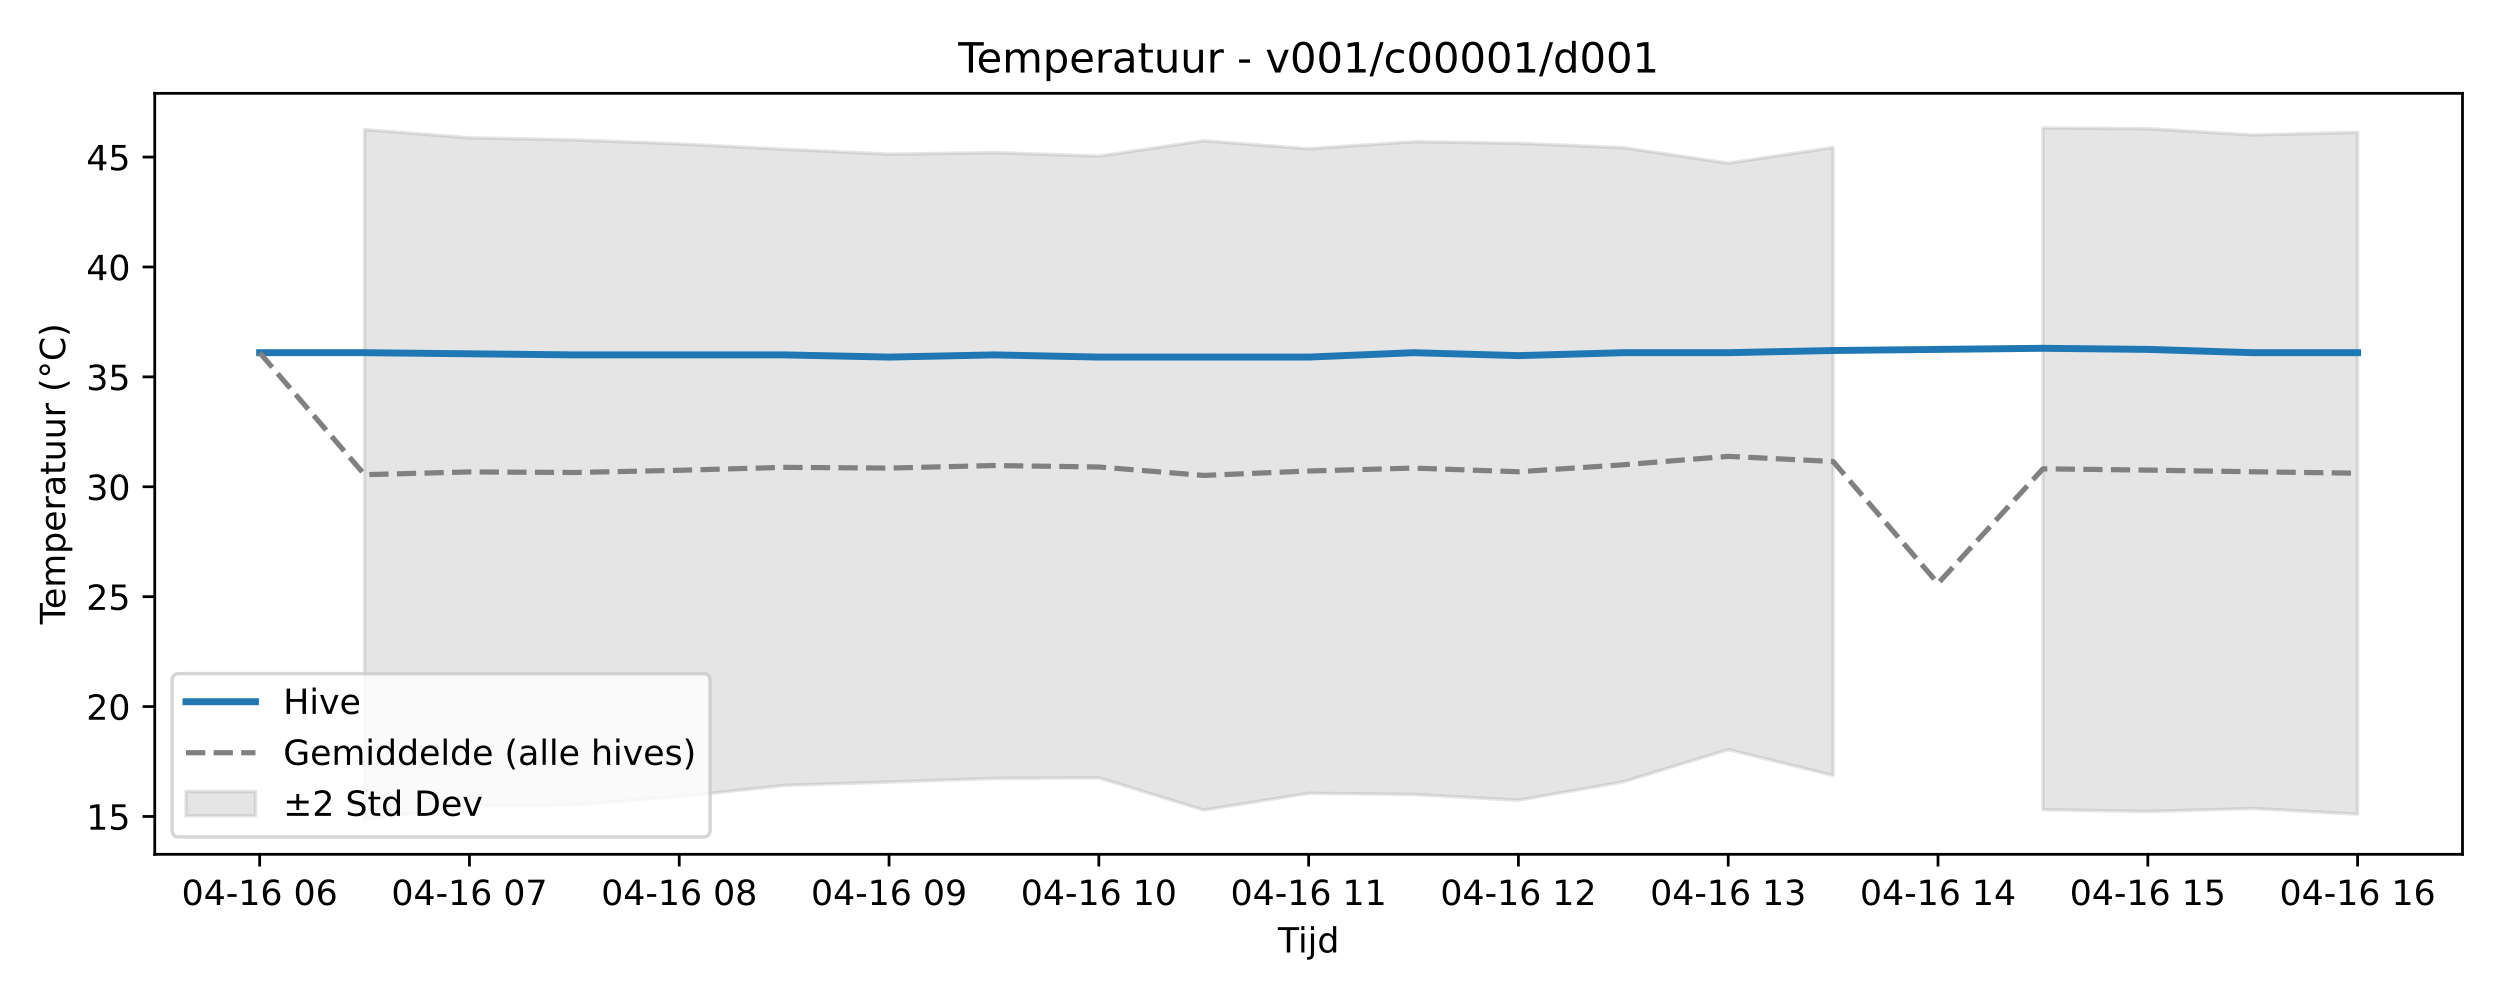
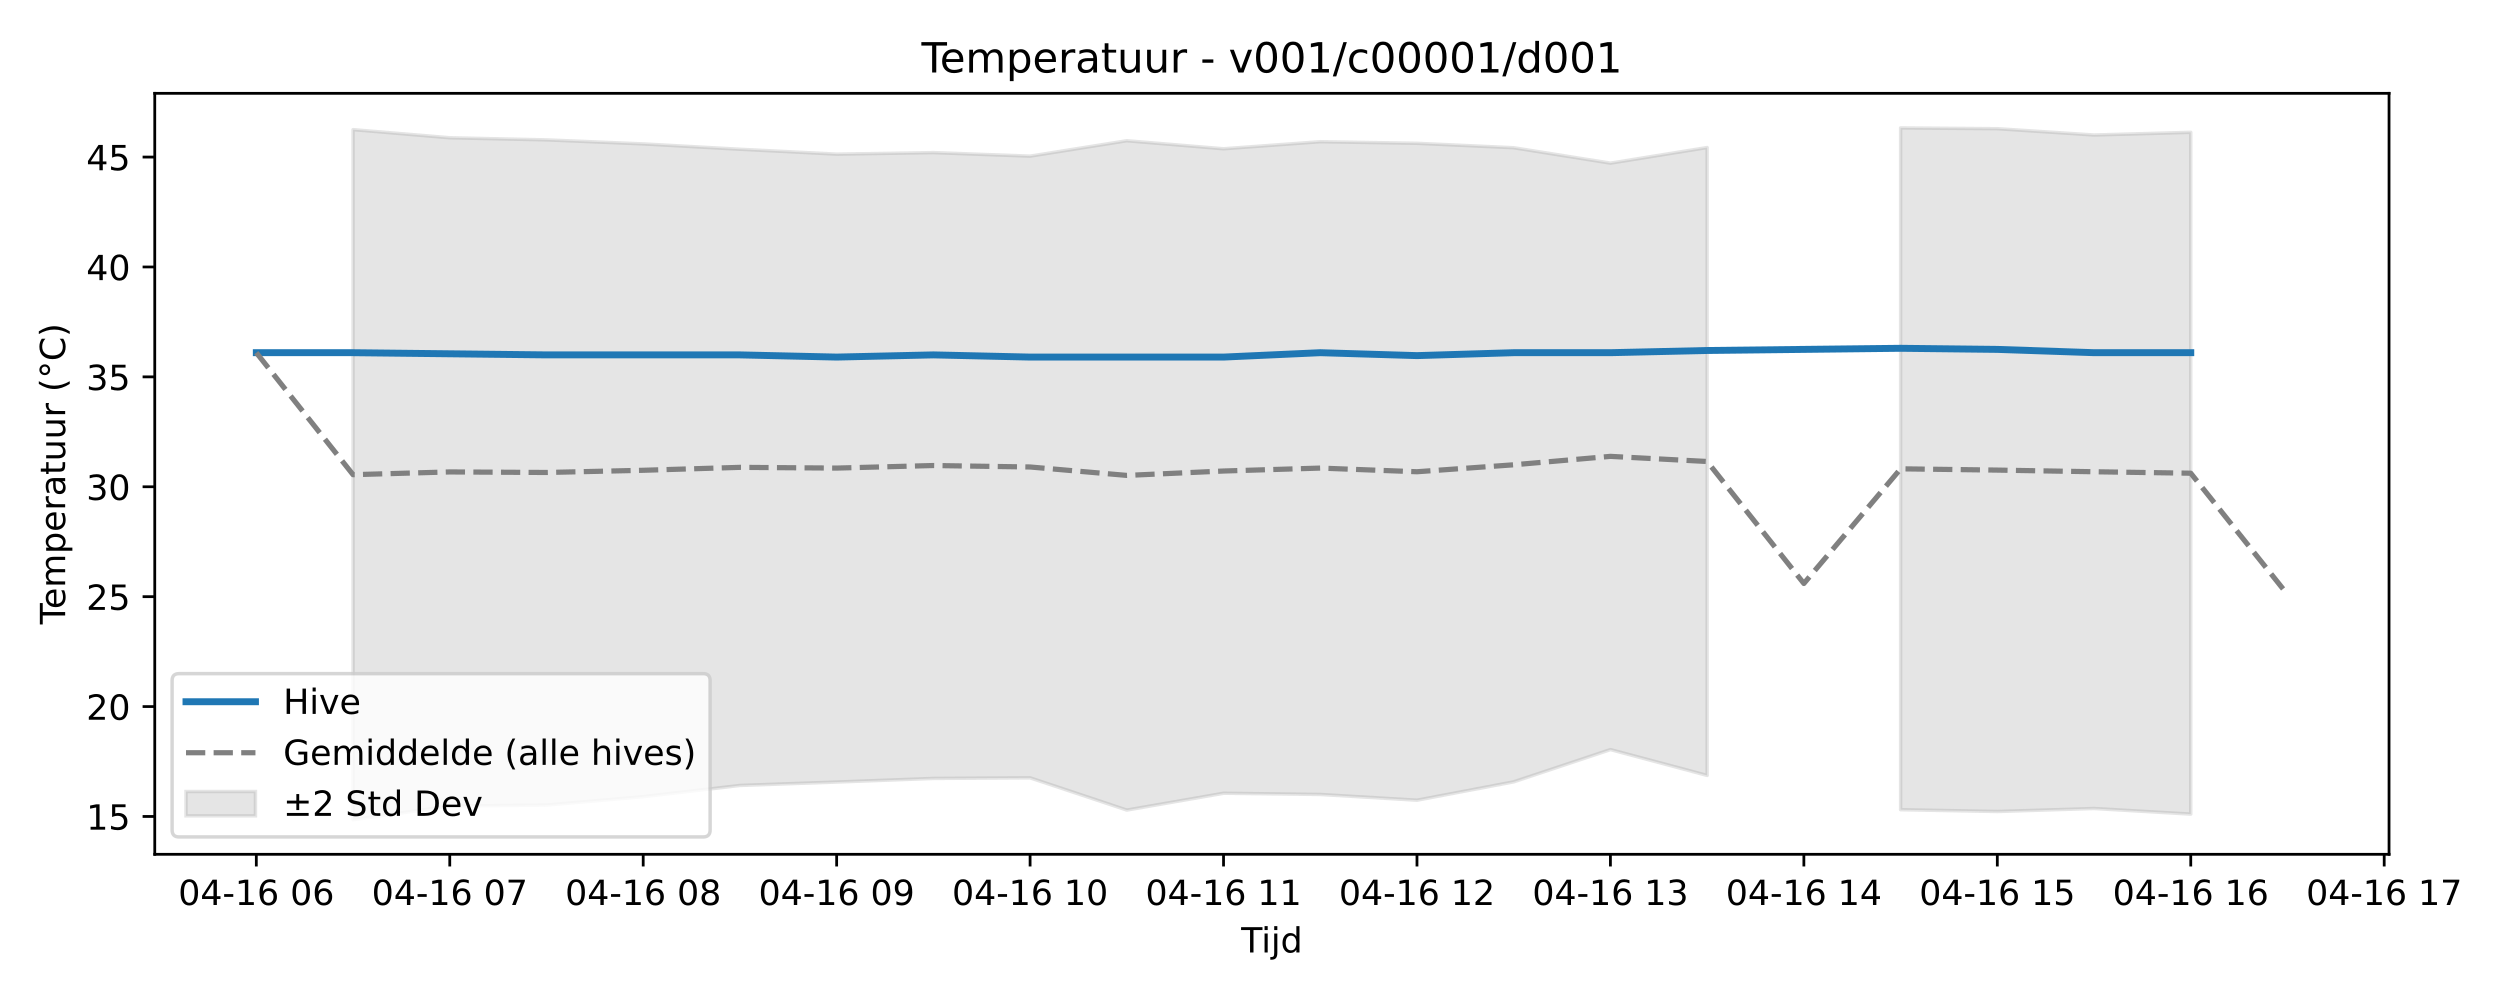
<svg xmlns="http://www.w3.org/2000/svg" xmlns:xlink="http://www.w3.org/1999/xlink" width="720pt" height="288pt" viewBox="0 0 720 288" version="1.1">
  <defs>
    <style type="text/css">*{stroke-linejoin: round; stroke-linecap: butt}</style>
  </defs>
  <g id="figure_1">
    <g id="patch_1">
      <path d="M 0 288  L 720 288  L 720 0  L 0 0  z " style="fill: #ffffff" />
    </g>
    <g id="axes_1">
      <g id="patch_2">
-         <path d="M 44.57 246.04  L 709.2 246.04  L 709.2 26.88  L 44.57 26.88  z " style="fill: #ffffff" />
+         <path d="M 44.57 246.04  L 688.043 246.04  L 688.043 26.88  L 44.57 26.88  z " style="fill: #ffffff" />
      </g>
      <g id="FillBetweenPolyCollection_1">
-         <path d="M 104.991 37.336  L 104.991 236.078  L 135.201 232.154  L 165.412 231.864  L 195.622 229.441  L 225.833 226.209  L 256.043 225.227  L 286.254 224.19  L 316.464 224.015  L 346.675 233.305  L 376.885 228.458  L 407.095 228.808  L 437.306 230.46  L 467.516 225.172  L 497.727 215.882  L 527.937 223.328  L 527.937 42.49  L 527.937 42.49  L 497.727 46.982  L 467.516 42.545  L 437.306 41.267  L 407.095 40.809  L 376.885 42.846  L 346.675 40.531  L 316.464 44.968  L 286.254 43.949  L 256.043 44.39  L 225.833 42.985  L 195.622 41.442  L 165.412 40.284  L 135.201 39.678  L 104.991 37.336  z " clip-path="url(#p5277b33594)" style="fill: #808080; fill-opacity: 0.2; stroke: #808080; stroke-opacity: 0.2" />
-         <path d="M 588.358 36.842  L 588.358 233.196  L 618.569 233.715  L 648.779 232.847  L 678.99 234.463  L 678.99 38.108  L 678.99 38.108  L 648.779 38.879  L 618.569 37.062  L 588.358 36.842  z " clip-path="url(#p5277b33594)" style="fill: #808080; fill-opacity: 0.2; stroke: #808080; stroke-opacity: 0.2" />
+         <path d="M 101.675 37.336  L 101.675 236.078  L 129.531 232.154  L 157.387 231.864  L 185.243 229.441  L 213.099 226.209  L 240.955 225.227  L 268.811 224.19  L 296.666 224.015  L 324.522 233.305  L 352.378 228.458  L 380.234 228.808  L 408.09 230.46  L 435.946 225.172  L 463.802 215.882  L 491.658 223.328  L 491.658 42.49  L 491.658 42.49  L 463.802 46.982  L 435.946 42.545  L 408.09 41.267  L 380.234 40.809  L 352.378 42.846  L 324.522 40.531  L 296.666 44.968  L 268.811 43.949  L 240.955 44.39  L 213.099 42.985  L 185.243 41.442  L 157.387 40.284  L 129.531 39.678  L 101.675 37.336  z " clip-path="url(#p8ceeee5bf1)" style="fill: #808080; fill-opacity: 0.2; stroke: #808080; stroke-opacity: 0.2" />
+         <path d="M 547.37 36.842  L 547.37 233.196  L 575.226 233.715  L 603.082 232.847  L 630.938 234.463  L 630.938 38.108  L 630.938 38.108  L 603.082 38.879  L 575.226 37.062  L 547.37 36.842  z " clip-path="url(#p8ceeee5bf1)" style="fill: #808080; fill-opacity: 0.2; stroke: #808080; stroke-opacity: 0.2" />
      </g>
      <g id="matplotlib.axis_1">
        <g id="xtick_1">
          <g id="line2d_1">
            <defs>
-               <path id="m593c8183e0" d="M 0 0  L 0 3.5  " style="stroke: #000000; stroke-width: 0.8" />
-             </defs>
-             <g>
-               <use xlink:href="#m593c8183e0" x="74.78" y="246.04" style="stroke: #000000; stroke-width: 0.8" />
+               <path id="m35cf47b8dd" d="M 0 0  L 0 3.5  " style="stroke: #000000; stroke-width: 0.8" />
+             </defs>
+             <g>
+               <use xlink:href="#m35cf47b8dd" x="73.819" y="246.04" style="stroke: #000000; stroke-width: 0.8" />
            </g>
          </g>
          <g id="text_1">
-             <g transform="translate(52.29999 260.6384) scale(0.1 -0.1)">
+             <g transform="translate(51.3383 260.6384) scale(0.1 -0.1)">
              <defs>
                <path id="DejaVuSans-30" d="M 2034 4250  Q 1547 4250 1301 3770  Q 1056 3291 1056 2328  Q 1056 1369 1301 889  Q 1547 409 2034 409  Q 2525 409 2770 889  Q 3016 1369 3016 2328  Q 3016 3291 2770 3770  Q 2525 4250 2034 4250  z M 2034 4750  Q 2819 4750 3233 4129  Q 3647 3509 3647 2328  Q 3647 1150 3233 529  Q 2819 -91 2034 -91  Q 1250 -91 836 529  Q 422 1150 422 2328  Q 422 3509 836 4129  Q 1250 4750 2034 4750  z " transform="scale(0.015625)" />
                <path id="DejaVuSans-34" d="M 2419 4116  L 825 1625  L 2419 1625  L 2419 4116  z M 2253 4666  L 3047 4666  L 3047 1625  L 3713 1625  L 3713 1100  L 3047 1100  L 3047 0  L 2419 0  L 2419 1100  L 313 1100  L 313 1709  L 2253 4666  z " transform="scale(0.015625)" />
                <path id="DejaVuSans-2d" d="M 313 2009  L 1997 2009  L 1997 1497  L 313 1497  L 313 2009  z " transform="scale(0.015625)" />
                <path id="DejaVuSans-31" d="M 794 531  L 1825 531  L 1825 4091  L 703 3866  L 703 4441  L 1819 4666  L 2450 4666  L 2450 531  L 3481 531  L 3481 0  L 794 0  L 794 531  z " transform="scale(0.015625)" />
                <path id="DejaVuSans-36" d="M 2113 2584  Q 1688 2584 1439 2293  Q 1191 2003 1191 1497  Q 1191 994 1439 701  Q 1688 409 2113 409  Q 2538 409 2786 701  Q 3034 994 3034 1497  Q 3034 2003 2786 2293  Q 2538 2584 2113 2584  z M 3366 4563  L 3366 3988  Q 3128 4100 2886 4159  Q 2644 4219 2406 4219  Q 1781 4219 1451 3797  Q 1122 3375 1075 2522  Q 1259 2794 1537 2939  Q 1816 3084 2150 3084  Q 2853 3084 3261 2657  Q 3669 2231 3669 1497  Q 3669 778 3244 343  Q 2819 -91 2113 -91  Q 1303 -91 875 529  Q 447 1150 447 2328  Q 447 3434 972 4092  Q 1497 4750 2381 4750  Q 2619 4750 2861 4703  Q 3103 4656 3366 4563  z " transform="scale(0.015625)" />
                <path id="DejaVuSans-20" transform="scale(0.015625)" />
              </defs>
              <use xlink:href="#DejaVuSans-30" />
              <use xlink:href="#DejaVuSans-34" transform="translate(63.62305 0)" />
              <use xlink:href="#DejaVuSans-2d" transform="translate(127.2461 0)" />
              <use xlink:href="#DejaVuSans-31" transform="translate(163.3301 0)" />
              <use xlink:href="#DejaVuSans-36" transform="translate(226.9531 0)" />
              <use xlink:href="#DejaVuSans-20" transform="translate(290.5762 0)" />
              <use xlink:href="#DejaVuSans-30" transform="translate(322.3633 0)" />
              <use xlink:href="#DejaVuSans-36" transform="translate(385.9863 0)" />
            </g>
          </g>
        </g>
        <g id="xtick_2">
          <g id="line2d_2">
            <g>
-               <use xlink:href="#m593c8183e0" x="135.201" y="246.04" style="stroke: #000000; stroke-width: 0.8" />
+               <use xlink:href="#m35cf47b8dd" x="129.531" y="246.04" style="stroke: #000000; stroke-width: 0.8" />
            </g>
          </g>
          <g id="text_2">
-             <g transform="translate(112.7209 260.6384) scale(0.1 -0.1)">
+             <g transform="translate(107.0502 260.6384) scale(0.1 -0.1)">
              <defs>
                <path id="DejaVuSans-37" d="M 525 4666  L 3525 4666  L 3525 4397  L 1831 0  L 1172 0  L 2766 4134  L 525 4134  L 525 4666  z " transform="scale(0.015625)" />
              </defs>
              <use xlink:href="#DejaVuSans-30" />
              <use xlink:href="#DejaVuSans-34" transform="translate(63.62305 0)" />
              <use xlink:href="#DejaVuSans-2d" transform="translate(127.2461 0)" />
              <use xlink:href="#DejaVuSans-31" transform="translate(163.3301 0)" />
              <use xlink:href="#DejaVuSans-36" transform="translate(226.9531 0)" />
              <use xlink:href="#DejaVuSans-20" transform="translate(290.5762 0)" />
              <use xlink:href="#DejaVuSans-30" transform="translate(322.3633 0)" />
              <use xlink:href="#DejaVuSans-37" transform="translate(385.9863 0)" />
            </g>
          </g>
        </g>
        <g id="xtick_3">
          <g id="line2d_3">
            <g>
-               <use xlink:href="#m593c8183e0" x="195.622" y="246.04" style="stroke: #000000; stroke-width: 0.8" />
+               <use xlink:href="#m35cf47b8dd" x="185.243" y="246.04" style="stroke: #000000; stroke-width: 0.8" />
            </g>
          </g>
          <g id="text_3">
-             <g transform="translate(173.1418 260.6384) scale(0.1 -0.1)">
+             <g transform="translate(162.7622 260.6384) scale(0.1 -0.1)">
              <defs>
                <path id="DejaVuSans-38" d="M 2034 2216  Q 1584 2216 1326 1975  Q 1069 1734 1069 1313  Q 1069 891 1326 650  Q 1584 409 2034 409  Q 2484 409 2743 651  Q 3003 894 3003 1313  Q 3003 1734 2745 1975  Q 2488 2216 2034 2216  z M 1403 2484  Q 997 2584 770 2862  Q 544 3141 544 3541  Q 544 4100 942 4425  Q 1341 4750 2034 4750  Q 2731 4750 3128 4425  Q 3525 4100 3525 3541  Q 3525 3141 3298 2862  Q 3072 2584 2669 2484  Q 3125 2378 3379 2068  Q 3634 1759 3634 1313  Q 3634 634 3220 271  Q 2806 -91 2034 -91  Q 1263 -91 848 271  Q 434 634 434 1313  Q 434 1759 690 2068  Q 947 2378 1403 2484  z M 1172 3481  Q 1172 3119 1398 2916  Q 1625 2713 2034 2713  Q 2441 2713 2670 2916  Q 2900 3119 2900 3481  Q 2900 3844 2670 4047  Q 2441 4250 2034 4250  Q 1625 4250 1398 4047  Q 1172 3844 1172 3481  z " transform="scale(0.015625)" />
              </defs>
              <use xlink:href="#DejaVuSans-30" />
              <use xlink:href="#DejaVuSans-34" transform="translate(63.62305 0)" />
              <use xlink:href="#DejaVuSans-2d" transform="translate(127.2461 0)" />
              <use xlink:href="#DejaVuSans-31" transform="translate(163.3301 0)" />
              <use xlink:href="#DejaVuSans-36" transform="translate(226.9531 0)" />
              <use xlink:href="#DejaVuSans-20" transform="translate(290.5762 0)" />
              <use xlink:href="#DejaVuSans-30" transform="translate(322.3633 0)" />
              <use xlink:href="#DejaVuSans-38" transform="translate(385.9863 0)" />
            </g>
          </g>
        </g>
        <g id="xtick_4">
          <g id="line2d_4">
            <g>
-               <use xlink:href="#m593c8183e0" x="256.043" y="246.04" style="stroke: #000000; stroke-width: 0.8" />
+               <use xlink:href="#m35cf47b8dd" x="240.955" y="246.04" style="stroke: #000000; stroke-width: 0.8" />
            </g>
          </g>
          <g id="text_4">
-             <g transform="translate(233.5627 260.6384) scale(0.1 -0.1)">
+             <g transform="translate(218.4741 260.6384) scale(0.1 -0.1)">
              <defs>
                <path id="DejaVuSans-39" d="M 703 97  L 703 672  Q 941 559 1184 500  Q 1428 441 1663 441  Q 2288 441 2617 861  Q 2947 1281 2994 2138  Q 2813 1869 2534 1725  Q 2256 1581 1919 1581  Q 1219 1581 811 2004  Q 403 2428 403 3163  Q 403 3881 828 4315  Q 1253 4750 1959 4750  Q 2769 4750 3195 4129  Q 3622 3509 3622 2328  Q 3622 1225 3098 567  Q 2575 -91 1691 -91  Q 1453 -91 1209 -44  Q 966 3 703 97  z M 1959 2075  Q 2384 2075 2632 2365  Q 2881 2656 2881 3163  Q 2881 3666 2632 3958  Q 2384 4250 1959 4250  Q 1534 4250 1286 3958  Q 1038 3666 1038 3163  Q 1038 2656 1286 2365  Q 1534 2075 1959 2075  z " transform="scale(0.015625)" />
              </defs>
              <use xlink:href="#DejaVuSans-30" />
              <use xlink:href="#DejaVuSans-34" transform="translate(63.62305 0)" />
              <use xlink:href="#DejaVuSans-2d" transform="translate(127.2461 0)" />
              <use xlink:href="#DejaVuSans-31" transform="translate(163.3301 0)" />
              <use xlink:href="#DejaVuSans-36" transform="translate(226.9531 0)" />
              <use xlink:href="#DejaVuSans-20" transform="translate(290.5762 0)" />
              <use xlink:href="#DejaVuSans-30" transform="translate(322.3633 0)" />
              <use xlink:href="#DejaVuSans-39" transform="translate(385.9863 0)" />
            </g>
          </g>
        </g>
        <g id="xtick_5">
          <g id="line2d_5">
            <g>
-               <use xlink:href="#m593c8183e0" x="316.464" y="246.04" style="stroke: #000000; stroke-width: 0.8" />
+               <use xlink:href="#m35cf47b8dd" x="296.666" y="246.04" style="stroke: #000000; stroke-width: 0.8" />
            </g>
          </g>
          <g id="text_5">
-             <g transform="translate(293.9836 260.6384) scale(0.1 -0.1)">
+             <g transform="translate(274.186 260.6384) scale(0.1 -0.1)">
              <use xlink:href="#DejaVuSans-30" />
              <use xlink:href="#DejaVuSans-34" transform="translate(63.62305 0)" />
              <use xlink:href="#DejaVuSans-2d" transform="translate(127.2461 0)" />
              <use xlink:href="#DejaVuSans-31" transform="translate(163.3301 0)" />
              <use xlink:href="#DejaVuSans-36" transform="translate(226.9531 0)" />
              <use xlink:href="#DejaVuSans-20" transform="translate(290.5762 0)" />
              <use xlink:href="#DejaVuSans-31" transform="translate(322.3633 0)" />
              <use xlink:href="#DejaVuSans-30" transform="translate(385.9863 0)" />
            </g>
          </g>
        </g>
        <g id="xtick_6">
          <g id="line2d_6">
            <g>
-               <use xlink:href="#m593c8183e0" x="376.885" y="246.04" style="stroke: #000000; stroke-width: 0.8" />
+               <use xlink:href="#m35cf47b8dd" x="352.378" y="246.04" style="stroke: #000000; stroke-width: 0.8" />
            </g>
          </g>
          <g id="text_6">
-             <g transform="translate(354.4045 260.6384) scale(0.1 -0.1)">
+             <g transform="translate(329.8979 260.6384) scale(0.1 -0.1)">
              <use xlink:href="#DejaVuSans-30" />
              <use xlink:href="#DejaVuSans-34" transform="translate(63.62305 0)" />
              <use xlink:href="#DejaVuSans-2d" transform="translate(127.2461 0)" />
              <use xlink:href="#DejaVuSans-31" transform="translate(163.3301 0)" />
              <use xlink:href="#DejaVuSans-36" transform="translate(226.9531 0)" />
              <use xlink:href="#DejaVuSans-20" transform="translate(290.5762 0)" />
              <use xlink:href="#DejaVuSans-31" transform="translate(322.3633 0)" />
              <use xlink:href="#DejaVuSans-31" transform="translate(385.9863 0)" />
            </g>
          </g>
        </g>
        <g id="xtick_7">
          <g id="line2d_7">
            <g>
-               <use xlink:href="#m593c8183e0" x="437.306" y="246.04" style="stroke: #000000; stroke-width: 0.8" />
+               <use xlink:href="#m35cf47b8dd" x="408.09" y="246.04" style="stroke: #000000; stroke-width: 0.8" />
            </g>
          </g>
          <g id="text_7">
-             <g transform="translate(414.8254 260.6384) scale(0.1 -0.1)">
+             <g transform="translate(385.6099 260.6384) scale(0.1 -0.1)">
              <defs>
                <path id="DejaVuSans-32" d="M 1228 531  L 3431 531  L 3431 0  L 469 0  L 469 531  Q 828 903 1448 1529  Q 2069 2156 2228 2338  Q 2531 2678 2651 2914  Q 2772 3150 2772 3378  Q 2772 3750 2511 3984  Q 2250 4219 1831 4219  Q 1534 4219 1204 4116  Q 875 4013 500 3803  L 500 4441  Q 881 4594 1212 4672  Q 1544 4750 1819 4750  Q 2544 4750 2975 4387  Q 3406 4025 3406 3419  Q 3406 3131 3298 2873  Q 3191 2616 2906 2266  Q 2828 2175 2409 1742  Q 1991 1309 1228 531  z " transform="scale(0.015625)" />
              </defs>
              <use xlink:href="#DejaVuSans-30" />
              <use xlink:href="#DejaVuSans-34" transform="translate(63.62305 0)" />
              <use xlink:href="#DejaVuSans-2d" transform="translate(127.2461 0)" />
              <use xlink:href="#DejaVuSans-31" transform="translate(163.3301 0)" />
              <use xlink:href="#DejaVuSans-36" transform="translate(226.9531 0)" />
              <use xlink:href="#DejaVuSans-20" transform="translate(290.5762 0)" />
              <use xlink:href="#DejaVuSans-31" transform="translate(322.3633 0)" />
              <use xlink:href="#DejaVuSans-32" transform="translate(385.9863 0)" />
            </g>
          </g>
        </g>
        <g id="xtick_8">
          <g id="line2d_8">
            <g>
-               <use xlink:href="#m593c8183e0" x="497.727" y="246.04" style="stroke: #000000; stroke-width: 0.8" />
+               <use xlink:href="#m35cf47b8dd" x="463.802" y="246.04" style="stroke: #000000; stroke-width: 0.8" />
            </g>
          </g>
          <g id="text_8">
-             <g transform="translate(475.2463 260.6384) scale(0.1 -0.1)">
+             <g transform="translate(441.3218 260.6384) scale(0.1 -0.1)">
              <defs>
                <path id="DejaVuSans-33" d="M 2597 2516  Q 3050 2419 3304 2112  Q 3559 1806 3559 1356  Q 3559 666 3084 287  Q 2609 -91 1734 -91  Q 1441 -91 1130 -33  Q 819 25 488 141  L 488 750  Q 750 597 1062 519  Q 1375 441 1716 441  Q 2309 441 2620 675  Q 2931 909 2931 1356  Q 2931 1769 2642 2001  Q 2353 2234 1838 2234  L 1294 2234  L 1294 2753  L 1863 2753  Q 2328 2753 2575 2939  Q 2822 3125 2822 3475  Q 2822 3834 2567 4026  Q 2313 4219 1838 4219  Q 1578 4219 1281 4162  Q 984 4106 628 3988  L 628 4550  Q 988 4650 1302 4700  Q 1616 4750 1894 4750  Q 2613 4750 3031 4423  Q 3450 4097 3450 3541  Q 3450 3153 3228 2886  Q 3006 2619 2597 2516  z " transform="scale(0.015625)" />
              </defs>
              <use xlink:href="#DejaVuSans-30" />
              <use xlink:href="#DejaVuSans-34" transform="translate(63.62305 0)" />
              <use xlink:href="#DejaVuSans-2d" transform="translate(127.2461 0)" />
              <use xlink:href="#DejaVuSans-31" transform="translate(163.3301 0)" />
              <use xlink:href="#DejaVuSans-36" transform="translate(226.9531 0)" />
              <use xlink:href="#DejaVuSans-20" transform="translate(290.5762 0)" />
              <use xlink:href="#DejaVuSans-31" transform="translate(322.3633 0)" />
              <use xlink:href="#DejaVuSans-33" transform="translate(385.9863 0)" />
            </g>
          </g>
        </g>
        <g id="xtick_9">
          <g id="line2d_9">
            <g>
-               <use xlink:href="#m593c8183e0" x="558.148" y="246.04" style="stroke: #000000; stroke-width: 0.8" />
+               <use xlink:href="#m35cf47b8dd" x="519.514" y="246.04" style="stroke: #000000; stroke-width: 0.8" />
            </g>
          </g>
          <g id="text_9">
-             <g transform="translate(535.6673 260.6384) scale(0.1 -0.1)">
+             <g transform="translate(497.0337 260.6384) scale(0.1 -0.1)">
              <use xlink:href="#DejaVuSans-30" />
              <use xlink:href="#DejaVuSans-34" transform="translate(63.62305 0)" />
              <use xlink:href="#DejaVuSans-2d" transform="translate(127.2461 0)" />
              <use xlink:href="#DejaVuSans-31" transform="translate(163.3301 0)" />
              <use xlink:href="#DejaVuSans-36" transform="translate(226.9531 0)" />
              <use xlink:href="#DejaVuSans-20" transform="translate(290.5762 0)" />
              <use xlink:href="#DejaVuSans-31" transform="translate(322.3633 0)" />
              <use xlink:href="#DejaVuSans-34" transform="translate(385.9863 0)" />
            </g>
          </g>
        </g>
        <g id="xtick_10">
          <g id="line2d_10">
            <g>
-               <use xlink:href="#m593c8183e0" x="618.569" y="246.04" style="stroke: #000000; stroke-width: 0.8" />
+               <use xlink:href="#m35cf47b8dd" x="575.226" y="246.04" style="stroke: #000000; stroke-width: 0.8" />
            </g>
          </g>
          <g id="text_10">
-             <g transform="translate(596.0882 260.6384) scale(0.1 -0.1)">
+             <g transform="translate(552.7457 260.6384) scale(0.1 -0.1)">
              <defs>
                <path id="DejaVuSans-35" d="M 691 4666  L 3169 4666  L 3169 4134  L 1269 4134  L 1269 2991  Q 1406 3038 1543 3061  Q 1681 3084 1819 3084  Q 2600 3084 3056 2656  Q 3513 2228 3513 1497  Q 3513 744 3044 326  Q 2575 -91 1722 -91  Q 1428 -91 1123 -41  Q 819 9 494 109  L 494 744  Q 775 591 1075 516  Q 1375 441 1709 441  Q 2250 441 2565 725  Q 2881 1009 2881 1497  Q 2881 1984 2565 2268  Q 2250 2553 1709 2553  Q 1456 2553 1204 2497  Q 953 2441 691 2322  L 691 4666  z " transform="scale(0.015625)" />
              </defs>
              <use xlink:href="#DejaVuSans-30" />
              <use xlink:href="#DejaVuSans-34" transform="translate(63.62305 0)" />
              <use xlink:href="#DejaVuSans-2d" transform="translate(127.2461 0)" />
              <use xlink:href="#DejaVuSans-31" transform="translate(163.3301 0)" />
              <use xlink:href="#DejaVuSans-36" transform="translate(226.9531 0)" />
              <use xlink:href="#DejaVuSans-20" transform="translate(290.5762 0)" />
              <use xlink:href="#DejaVuSans-31" transform="translate(322.3633 0)" />
              <use xlink:href="#DejaVuSans-35" transform="translate(385.9863 0)" />
            </g>
          </g>
        </g>
        <g id="xtick_11">
          <g id="line2d_11">
            <g>
-               <use xlink:href="#m593c8183e0" x="678.99" y="246.04" style="stroke: #000000; stroke-width: 0.8" />
+               <use xlink:href="#m35cf47b8dd" x="630.938" y="246.04" style="stroke: #000000; stroke-width: 0.8" />
            </g>
          </g>
          <g id="text_11">
-             <g transform="translate(656.5091 260.6384) scale(0.1 -0.1)">
+             <g transform="translate(608.4576 260.6384) scale(0.1 -0.1)">
              <use xlink:href="#DejaVuSans-30" />
              <use xlink:href="#DejaVuSans-34" transform="translate(63.62305 0)" />
              <use xlink:href="#DejaVuSans-2d" transform="translate(127.2461 0)" />
              <use xlink:href="#DejaVuSans-31" transform="translate(163.3301 0)" />
              <use xlink:href="#DejaVuSans-36" transform="translate(226.9531 0)" />
              <use xlink:href="#DejaVuSans-20" transform="translate(290.5762 0)" />
              <use xlink:href="#DejaVuSans-31" transform="translate(322.3633 0)" />
              <use xlink:href="#DejaVuSans-36" transform="translate(385.9863 0)" />
            </g>
          </g>
        </g>
-         <g id="text_12">
-           <g transform="translate(368.035 274.3166) scale(0.1 -0.1)">
+         <g id="xtick_12">
+           <g id="line2d_12">
+             <g>
+               <use xlink:href="#m35cf47b8dd" x="686.65" y="246.04" style="stroke: #000000; stroke-width: 0.8" />
+             </g>
+           </g>
+           <g id="text_12">
+             <g transform="translate(664.1695 260.6384) scale(0.1 -0.1)">
+               <use xlink:href="#DejaVuSans-30" />
+               <use xlink:href="#DejaVuSans-34" transform="translate(63.62305 0)" />
+               <use xlink:href="#DejaVuSans-2d" transform="translate(127.2461 0)" />
+               <use xlink:href="#DejaVuSans-31" transform="translate(163.3301 0)" />
+               <use xlink:href="#DejaVuSans-36" transform="translate(226.9531 0)" />
+               <use xlink:href="#DejaVuSans-20" transform="translate(290.5762 0)" />
+               <use xlink:href="#DejaVuSans-31" transform="translate(322.3633 0)" />
+               <use xlink:href="#DejaVuSans-37" transform="translate(385.9863 0)" />
+             </g>
+           </g>
+         </g>
+         <g id="text_13">
+           <g transform="translate(357.4564 274.3166) scale(0.1 -0.1)">
            <defs>
              <path id="DejaVuSans-54" d="M -19 4666  L 3928 4666  L 3928 4134  L 2272 4134  L 2272 0  L 1638 0  L 1638 4134  L -19 4134  L -19 4666  z " transform="scale(0.015625)" />
              <path id="DejaVuSans-69" d="M 603 3500  L 1178 3500  L 1178 0  L 603 0  L 603 3500  z M 603 4863  L 1178 4863  L 1178 4134  L 603 4134  L 603 4863  z " transform="scale(0.015625)" />
              <path id="DejaVuSans-6a" d="M 603 3500  L 1178 3500  L 1178 -63  Q 1178 -731 923 -1031  Q 669 -1331 103 -1331  L -116 -1331  L -116 -844  L 38 -844  Q 366 -844 484 -692  Q 603 -541 603 -63  L 603 3500  z M 603 4863  L 1178 4863  L 1178 4134  L 603 4134  L 603 4863  z " transform="scale(0.015625)" />
              <path id="DejaVuSans-64" d="M 2906 2969  L 2906 4863  L 3481 4863  L 3481 0  L 2906 0  L 2906 525  Q 2725 213 2448 61  Q 2172 -91 1784 -91  Q 1150 -91 751 415  Q 353 922 353 1747  Q 353 2572 751 3078  Q 1150 3584 1784 3584  Q 2172 3584 2448 3432  Q 2725 3281 2906 2969  z M 947 1747  Q 947 1113 1208 752  Q 1469 391 1925 391  Q 2381 391 2643 752  Q 2906 1113 2906 1747  Q 2906 2381 2643 2742  Q 2381 3103 1925 3103  Q 1469 3103 1208 2742  Q 947 2381 947 1747  z " transform="scale(0.015625)" />
            </defs>
            <use xlink:href="#DejaVuSans-54" />
            <use xlink:href="#DejaVuSans-69" transform="translate(57.95898 0)" />
            <use xlink:href="#DejaVuSans-6a" transform="translate(85.74219 0)" />
            <use xlink:href="#DejaVuSans-64" transform="translate(113.5254 0)" />
          </g>
        </g>
      </g>
      <g id="matplotlib.axis_2">
        <g id="ytick_1">
-           <g id="line2d_12">
-             <defs>
-               <path id="me4355d7e81" d="M 0 0  L -3.5 0  " style="stroke: #000000; stroke-width: 0.8" />
-             </defs>
-             <g>
-               <use xlink:href="#me4355d7e81" x="44.57" y="235.143" style="stroke: #000000; stroke-width: 0.8" />
-             </g>
-           </g>
-           <g id="text_13">
+           <g id="line2d_13">
+             <defs>
+               <path id="m111a8649b7" d="M 0 0  L -3.5 0  " style="stroke: #000000; stroke-width: 0.8" />
+             </defs>
+             <g>
+               <use xlink:href="#m111a8649b7" x="44.57" y="235.143" style="stroke: #000000; stroke-width: 0.8" />
+             </g>
+           </g>
+           <g id="text_14">
            <g transform="translate(24.845 238.942) scale(0.1 -0.1)">
              <use xlink:href="#DejaVuSans-31" />
              <use xlink:href="#DejaVuSans-35" transform="translate(63.62305 0)" />
            </g>
          </g>
        </g>
        <g id="ytick_2">
-           <g id="line2d_13">
-             <g>
-               <use xlink:href="#me4355d7e81" x="44.57" y="203.491" style="stroke: #000000; stroke-width: 0.8" />
-             </g>
-           </g>
-           <g id="text_14">
+           <g id="line2d_14">
+             <g>
+               <use xlink:href="#m111a8649b7" x="44.57" y="203.491" style="stroke: #000000; stroke-width: 0.8" />
+             </g>
+           </g>
+           <g id="text_15">
            <g transform="translate(24.845 207.2907) scale(0.1 -0.1)">
              <use xlink:href="#DejaVuSans-32" />
              <use xlink:href="#DejaVuSans-30" transform="translate(63.62305 0)" />
            </g>
          </g>
        </g>
        <g id="ytick_3">
-           <g id="line2d_14">
-             <g>
-               <use xlink:href="#me4355d7e81" x="44.57" y="171.84" style="stroke: #000000; stroke-width: 0.8" />
-             </g>
-           </g>
-           <g id="text_15">
+           <g id="line2d_15">
+             <g>
+               <use xlink:href="#m111a8649b7" x="44.57" y="171.84" style="stroke: #000000; stroke-width: 0.8" />
+             </g>
+           </g>
+           <g id="text_16">
            <g transform="translate(24.845 175.6394) scale(0.1 -0.1)">
              <use xlink:href="#DejaVuSans-32" />
              <use xlink:href="#DejaVuSans-35" transform="translate(63.62305 0)" />
            </g>
          </g>
        </g>
        <g id="ytick_4">
-           <g id="line2d_15">
-             <g>
-               <use xlink:href="#me4355d7e81" x="44.57" y="140.189" style="stroke: #000000; stroke-width: 0.8" />
-             </g>
-           </g>
-           <g id="text_16">
+           <g id="line2d_16">
+             <g>
+               <use xlink:href="#m111a8649b7" x="44.57" y="140.189" style="stroke: #000000; stroke-width: 0.8" />
+             </g>
+           </g>
+           <g id="text_17">
            <g transform="translate(24.845 143.9881) scale(0.1 -0.1)">
              <use xlink:href="#DejaVuSans-33" />
              <use xlink:href="#DejaVuSans-30" transform="translate(63.62305 0)" />
            </g>
          </g>
        </g>
        <g id="ytick_5">
-           <g id="line2d_16">
-             <g>
-               <use xlink:href="#me4355d7e81" x="44.57" y="108.538" style="stroke: #000000; stroke-width: 0.8" />
-             </g>
-           </g>
-           <g id="text_17">
+           <g id="line2d_17">
+             <g>
+               <use xlink:href="#m111a8649b7" x="44.57" y="108.538" style="stroke: #000000; stroke-width: 0.8" />
+             </g>
+           </g>
+           <g id="text_18">
            <g transform="translate(24.845 112.3368) scale(0.1 -0.1)">
              <use xlink:href="#DejaVuSans-33" />
              <use xlink:href="#DejaVuSans-35" transform="translate(63.62305 0)" />
            </g>
          </g>
        </g>
        <g id="ytick_6">
-           <g id="line2d_17">
-             <g>
-               <use xlink:href="#me4355d7e81" x="44.57" y="76.886" style="stroke: #000000; stroke-width: 0.8" />
-             </g>
-           </g>
-           <g id="text_18">
+           <g id="line2d_18">
+             <g>
+               <use xlink:href="#m111a8649b7" x="44.57" y="76.886" style="stroke: #000000; stroke-width: 0.8" />
+             </g>
+           </g>
+           <g id="text_19">
            <g transform="translate(24.845 80.68547) scale(0.1 -0.1)">
              <use xlink:href="#DejaVuSans-34" />
              <use xlink:href="#DejaVuSans-30" transform="translate(63.62305 0)" />
            </g>
          </g>
        </g>
        <g id="ytick_7">
-           <g id="line2d_18">
-             <g>
-               <use xlink:href="#me4355d7e81" x="44.57" y="45.235" style="stroke: #000000; stroke-width: 0.8" />
-             </g>
-           </g>
-           <g id="text_19">
+           <g id="line2d_19">
+             <g>
+               <use xlink:href="#m111a8649b7" x="44.57" y="45.235" style="stroke: #000000; stroke-width: 0.8" />
+             </g>
+           </g>
+           <g id="text_20">
            <g transform="translate(24.845 49.03417) scale(0.1 -0.1)">
              <use xlink:href="#DejaVuSans-34" />
              <use xlink:href="#DejaVuSans-35" transform="translate(63.62305 0)" />
            </g>
          </g>
        </g>
-         <g id="text_20">
+         <g id="text_21">
          <g transform="translate(18.76531 179.8162) rotate(-90) scale(0.1 -0.1)">
            <defs>
              <path id="DejaVuSans-65" d="M 3597 1894  L 3597 1613  L 953 1613  Q 991 1019 1311 708  Q 1631 397 2203 397  Q 2534 397 2845 478  Q 3156 559 3463 722  L 3463 178  Q 3153 47 2828 -22  Q 2503 -91 2169 -91  Q 1331 -91 842 396  Q 353 884 353 1716  Q 353 2575 817 3079  Q 1281 3584 2069 3584  Q 2775 3584 3186 3129  Q 3597 2675 3597 1894  z M 3022 2063  Q 3016 2534 2758 2815  Q 2500 3097 2075 3097  Q 1594 3097 1305 2825  Q 1016 2553 972 2059  L 3022 2063  z " transform="scale(0.015625)" />
              <path id="DejaVuSans-6d" d="M 3328 2828  Q 3544 3216 3844 3400  Q 4144 3584 4550 3584  Q 5097 3584 5394 3201  Q 5691 2819 5691 2113  L 5691 0  L 5113 0  L 5113 2094  Q 5113 2597 4934 2840  Q 4756 3084 4391 3084  Q 3944 3084 3684 2787  Q 3425 2491 3425 1978  L 3425 0  L 2847 0  L 2847 2094  Q 2847 2600 2669 2842  Q 2491 3084 2119 3084  Q 1678 3084 1418 2786  Q 1159 2488 1159 1978  L 1159 0  L 581 0  L 581 3500  L 1159 3500  L 1159 2956  Q 1356 3278 1631 3431  Q 1906 3584 2284 3584  Q 2666 3584 2933 3390  Q 3200 3197 3328 2828  z " transform="scale(0.015625)" />
              <path id="DejaVuSans-70" d="M 1159 525  L 1159 -1331  L 581 -1331  L 581 3500  L 1159 3500  L 1159 2969  Q 1341 3281 1617 3432  Q 1894 3584 2278 3584  Q 2916 3584 3314 3078  Q 3713 2572 3713 1747  Q 3713 922 3314 415  Q 2916 -91 2278 -91  Q 1894 -91 1617 61  Q 1341 213 1159 525  z M 3116 1747  Q 3116 2381 2855 2742  Q 2594 3103 2138 3103  Q 1681 3103 1420 2742  Q 1159 2381 1159 1747  Q 1159 1113 1420 752  Q 1681 391 2138 391  Q 2594 391 2855 752  Q 3116 1113 3116 1747  z " transform="scale(0.015625)" />
              <path id="DejaVuSans-72" d="M 2631 2963  Q 2534 3019 2420 3045  Q 2306 3072 2169 3072  Q 1681 3072 1420 2755  Q 1159 2438 1159 1844  L 1159 0  L 581 0  L 581 3500  L 1159 3500  L 1159 2956  Q 1341 3275 1631 3429  Q 1922 3584 2338 3584  Q 2397 3584 2469 3576  Q 2541 3569 2628 3553  L 2631 2963  z " transform="scale(0.015625)" />
              <path id="DejaVuSans-61" d="M 2194 1759  Q 1497 1759 1228 1600  Q 959 1441 959 1056  Q 959 750 1161 570  Q 1363 391 1709 391  Q 2188 391 2477 730  Q 2766 1069 2766 1631  L 2766 1759  L 2194 1759  z M 3341 1997  L 3341 0  L 2766 0  L 2766 531  Q 2569 213 2275 61  Q 1981 -91 1556 -91  Q 1019 -91 701 211  Q 384 513 384 1019  Q 384 1609 779 1909  Q 1175 2209 1959 2209  L 2766 2209  L 2766 2266  Q 2766 2663 2505 2880  Q 2244 3097 1772 3097  Q 1472 3097 1187 3025  Q 903 2953 641 2809  L 641 3341  Q 956 3463 1253 3523  Q 1550 3584 1831 3584  Q 2591 3584 2966 3190  Q 3341 2797 3341 1997  z " transform="scale(0.015625)" />
              <path id="DejaVuSans-74" d="M 1172 4494  L 1172 3500  L 2356 3500  L 2356 3053  L 1172 3053  L 1172 1153  Q 1172 725 1289 603  Q 1406 481 1766 481  L 2356 481  L 2356 0  L 1766 0  Q 1100 0 847 248  Q 594 497 594 1153  L 594 3053  L 172 3053  L 172 3500  L 594 3500  L 594 4494  L 1172 4494  z " transform="scale(0.015625)" />
              <path id="DejaVuSans-75" d="M 544 1381  L 544 3500  L 1119 3500  L 1119 1403  Q 1119 906 1312 657  Q 1506 409 1894 409  Q 2359 409 2629 706  Q 2900 1003 2900 1516  L 2900 3500  L 3475 3500  L 3475 0  L 2900 0  L 2900 538  Q 2691 219 2414 64  Q 2138 -91 1772 -91  Q 1169 -91 856 284  Q 544 659 544 1381  z M 1991 3584  L 1991 3584  z " transform="scale(0.015625)" />
              <path id="DejaVuSans-28" d="M 1984 4856  Q 1566 4138 1362 3434  Q 1159 2731 1159 2009  Q 1159 1288 1364 580  Q 1569 -128 1984 -844  L 1484 -844  Q 1016 -109 783 600  Q 550 1309 550 2009  Q 550 2706 781 3412  Q 1013 4119 1484 4856  L 1984 4856  z " transform="scale(0.015625)" />
              <path id="DejaVuSans-b0" d="M 1600 4347  Q 1350 4347 1178 4173  Q 1006 4000 1006 3750  Q 1006 3503 1178 3333  Q 1350 3163 1600 3163  Q 1850 3163 2022 3333  Q 2194 3503 2194 3750  Q 2194 3997 2020 4172  Q 1847 4347 1600 4347  z M 1600 4750  Q 1800 4750 1984 4673  Q 2169 4597 2303 4453  Q 2447 4313 2519 4134  Q 2591 3956 2591 3750  Q 2591 3338 2302 3052  Q 2013 2766 1594 2766  Q 1172 2766 890 3047  Q 609 3328 609 3750  Q 609 4169 896 4459  Q 1184 4750 1600 4750  z " transform="scale(0.015625)" />
              <path id="DejaVuSans-43" d="M 4122 4306  L 4122 3641  Q 3803 3938 3442 4084  Q 3081 4231 2675 4231  Q 1875 4231 1450 3742  Q 1025 3253 1025 2328  Q 1025 1406 1450 917  Q 1875 428 2675 428  Q 3081 428 3442 575  Q 3803 722 4122 1019  L 4122 359  Q 3791 134 3420 21  Q 3050 -91 2638 -91  Q 1578 -91 968 557  Q 359 1206 359 2328  Q 359 3453 968 4101  Q 1578 4750 2638 4750  Q 3056 4750 3426 4639  Q 3797 4528 4122 4306  z " transform="scale(0.015625)" />
              <path id="DejaVuSans-29" d="M 513 4856  L 1013 4856  Q 1481 4119 1714 3412  Q 1947 2706 1947 2009  Q 1947 1309 1714 600  Q 1481 -109 1013 -844  L 513 -844  Q 928 -128 1133 580  Q 1338 1288 1338 2009  Q 1338 2731 1133 3434  Q 928 4138 513 4856  z " transform="scale(0.015625)" />
            </defs>
            <use xlink:href="#DejaVuSans-54" />
            <use xlink:href="#DejaVuSans-65" transform="translate(44.08398 0)" />
            <use xlink:href="#DejaVuSans-6d" transform="translate(105.6074 0)" />
            <use xlink:href="#DejaVuSans-70" transform="translate(203.0195 0)" />
            <use xlink:href="#DejaVuSans-65" transform="translate(266.4961 0)" />
            <use xlink:href="#DejaVuSans-72" transform="translate(328.0195 0)" />
            <use xlink:href="#DejaVuSans-61" transform="translate(369.1328 0)" />
            <use xlink:href="#DejaVuSans-74" transform="translate(430.4121 0)" />
            <use xlink:href="#DejaVuSans-75" transform="translate(469.6211 0)" />
            <use xlink:href="#DejaVuSans-75" transform="translate(533 0)" />
            <use xlink:href="#DejaVuSans-72" transform="translate(596.3789 0)" />
            <use xlink:href="#DejaVuSans-20" transform="translate(637.4922 0)" />
            <use xlink:href="#DejaVuSans-28" transform="translate(669.2793 0)" />
            <use xlink:href="#DejaVuSans-b0" transform="translate(708.293 0)" />
            <use xlink:href="#DejaVuSans-43" transform="translate(758.293 0)" />
            <use xlink:href="#DejaVuSans-29" transform="translate(828.1172 0)" />
          </g>
        </g>
      </g>
-       <g id="line2d_19">
-         <path d="M 74.78 101.574  L 104.991 101.574  L 135.201 101.891  L 165.412 102.207  L 195.622 102.207  L 225.833 102.207  L 256.043 102.84  L 286.254 102.207  L 316.464 102.84  L 346.675 102.84  L 376.885 102.84  L 407.095 101.574  L 437.306 102.418  L 467.516 101.574  L 497.727 101.574  L 527.937 100.941  L 588.358 100.308  L 618.569 100.625  L 648.779 101.574  L 678.99 101.574  " clip-path="url(#p5277b33594)" style="fill: none; stroke: #1f77b4; stroke-width: 2; stroke-linecap: square" />
-       </g>
      <g id="line2d_20">
-         <path d="M 74.78 101.574  L 104.991 136.707  L 135.201 135.916  L 165.412 136.074  L 195.622 135.441  L 225.833 134.597  L 256.043 134.808  L 286.254 134.07  L 316.464 134.492  L 346.675 136.918  L 376.885 135.652  L 407.095 134.808  L 437.306 135.863  L 467.516 133.859  L 497.727 131.432  L 527.937 132.909  L 558.148 168.042  L 588.358 135.019  L 618.569 135.388  L 648.779 135.863  L 678.99 136.285  " clip-path="url(#p5277b33594)" style="fill: none; stroke-dasharray: 5.55,2.4; stroke-dashoffset: 0; stroke: #808080; stroke-width: 1.5" />
+         <path d="M 73.819 101.574  L 101.675 101.574  L 129.531 101.891  L 157.387 102.207  L 185.243 102.207  L 213.099 102.207  L 240.955 102.84  L 268.811 102.207  L 296.666 102.84  L 324.522 102.84  L 352.378 102.84  L 380.234 101.574  L 408.09 102.418  L 435.946 101.574  L 463.802 101.574  L 491.658 100.941  L 547.37 100.308  L 575.226 100.625  L 603.082 101.574  L 630.938 101.574  " clip-path="url(#p8ceeee5bf1)" style="fill: none; stroke: #1f77b4; stroke-width: 2; stroke-linecap: square" />
+       </g>
+       <g id="line2d_21">
+         <path d="M 73.819 101.574  L 101.675 136.707  L 129.531 135.916  L 157.387 136.074  L 185.243 135.441  L 213.099 134.597  L 240.955 134.808  L 268.811 134.07  L 296.666 134.492  L 324.522 136.918  L 352.378 135.652  L 380.234 134.808  L 408.09 135.863  L 435.946 133.859  L 463.802 131.432  L 491.658 132.909  L 519.514 168.042  L 547.37 135.019  L 575.226 135.388  L 603.082 135.863  L 630.938 136.285  L 658.794 171.207  " clip-path="url(#p8ceeee5bf1)" style="fill: none; stroke-dasharray: 5.55,2.4; stroke-dashoffset: 0; stroke: #808080; stroke-width: 1.5" />
      </g>
      <g id="patch_3">
        <path d="M 44.57 246.04  L 44.57 26.88  " style="fill: none; stroke: #000000; stroke-width: 0.8; stroke-linejoin: miter; stroke-linecap: square" />
      </g>
      <g id="patch_4">
-         <path d="M 709.2 246.04  L 709.2 26.88  " style="fill: none; stroke: #000000; stroke-width: 0.8; stroke-linejoin: miter; stroke-linecap: square" />
+         <path d="M 688.043 246.04  L 688.043 26.88  " style="fill: none; stroke: #000000; stroke-width: 0.8; stroke-linejoin: miter; stroke-linecap: square" />
      </g>
      <g id="patch_5">
-         <path d="M 44.57 246.04  L 709.2 246.04  " style="fill: none; stroke: #000000; stroke-width: 0.8; stroke-linejoin: miter; stroke-linecap: square" />
+         <path d="M 44.57 246.04  L 688.043 246.04  " style="fill: none; stroke: #000000; stroke-width: 0.8; stroke-linejoin: miter; stroke-linecap: square" />
      </g>
      <g id="patch_6">
-         <path d="M 44.57 26.88  L 709.2 26.88  " style="fill: none; stroke: #000000; stroke-width: 0.8; stroke-linejoin: miter; stroke-linecap: square" />
-       </g>
-       <g id="text_21">
-         <g transform="translate(275.9631 20.88) scale(0.12 -0.12)">
+         <path d="M 44.57 26.88  L 688.043 26.88  " style="fill: none; stroke: #000000; stroke-width: 0.8; stroke-linejoin: miter; stroke-linecap: square" />
+       </g>
+       <g id="text_22">
+         <g transform="translate(265.3845 20.88) scale(0.12 -0.12)">
          <defs>
            <path id="DejaVuSans-76" d="M 191 3500  L 800 3500  L 1894 563  L 2988 3500  L 3597 3500  L 2284 0  L 1503 0  L 191 3500  z " transform="scale(0.015625)" />
            <path id="DejaVuSans-2f" d="M 1625 4666  L 2156 4666  L 531 -594  L 0 -594  L 1625 4666  z " transform="scale(0.015625)" />
            <path id="DejaVuSans-63" d="M 3122 3366  L 3122 2828  Q 2878 2963 2633 3030  Q 2388 3097 2138 3097  Q 1578 3097 1268 2742  Q 959 2388 959 1747  Q 959 1106 1268 751  Q 1578 397 2138 397  Q 2388 397 2633 464  Q 2878 531 3122 666  L 3122 134  Q 2881 22 2623 -34  Q 2366 -91 2075 -91  Q 1284 -91 818 406  Q 353 903 353 1747  Q 353 2603 823 3093  Q 1294 3584 2113 3584  Q 2378 3584 2631 3529  Q 2884 3475 3122 3366  z " transform="scale(0.015625)" />
          </defs>
          <use xlink:href="#DejaVuSans-54" />
          <use xlink:href="#DejaVuSans-65" transform="translate(44.08398 0)" />
          <use xlink:href="#DejaVuSans-6d" transform="translate(105.6074 0)" />
          <use xlink:href="#DejaVuSans-70" transform="translate(203.0195 0)" />
          <use xlink:href="#DejaVuSans-65" transform="translate(266.4961 0)" />
          <use xlink:href="#DejaVuSans-72" transform="translate(328.0195 0)" />
          <use xlink:href="#DejaVuSans-61" transform="translate(369.1328 0)" />
          <use xlink:href="#DejaVuSans-74" transform="translate(430.4121 0)" />
          <use xlink:href="#DejaVuSans-75" transform="translate(469.6211 0)" />
          <use xlink:href="#DejaVuSans-75" transform="translate(533 0)" />
          <use xlink:href="#DejaVuSans-72" transform="translate(596.3789 0)" />
          <use xlink:href="#DejaVuSans-20" transform="translate(637.4922 0)" />
          <use xlink:href="#DejaVuSans-2d" transform="translate(669.2793 0)" />
          <use xlink:href="#DejaVuSans-20" transform="translate(705.3633 0)" />
          <use xlink:href="#DejaVuSans-76" transform="translate(737.1504 0)" />
          <use xlink:href="#DejaVuSans-30" transform="translate(796.3301 0)" />
          <use xlink:href="#DejaVuSans-30" transform="translate(859.9531 0)" />
          <use xlink:href="#DejaVuSans-31" transform="translate(923.5762 0)" />
          <use xlink:href="#DejaVuSans-2f" transform="translate(987.1992 0)" />
          <use xlink:href="#DejaVuSans-63" transform="translate(1020.891 0)" />
          <use xlink:href="#DejaVuSans-30" transform="translate(1075.871 0)" />
          <use xlink:href="#DejaVuSans-30" transform="translate(1139.494 0)" />
          <use xlink:href="#DejaVuSans-30" transform="translate(1203.117 0)" />
          <use xlink:href="#DejaVuSans-30" transform="translate(1266.74 0)" />
          <use xlink:href="#DejaVuSans-31" transform="translate(1330.363 0)" />
          <use xlink:href="#DejaVuSans-2f" transform="translate(1393.986 0)" />
          <use xlink:href="#DejaVuSans-64" transform="translate(1427.678 0)" />
          <use xlink:href="#DejaVuSans-30" transform="translate(1491.154 0)" />
          <use xlink:href="#DejaVuSans-30" transform="translate(1554.777 0)" />
          <use xlink:href="#DejaVuSans-31" transform="translate(1618.4 0)" />
        </g>
      </g>
      <g id="legend_1">
        <g id="patch_7">
          <path d="M 51.57 241.04  L 202.514 241.04  Q 204.514 241.04 204.514 239.04  L 204.514 196.006  Q 204.514 194.006 202.514 194.006  L 51.57 194.006  Q 49.57 194.006 49.57 196.006  L 49.57 239.04  Q 49.57 241.04 51.57 241.04  z " style="fill: #ffffff; opacity: 0.8; stroke: #cccccc; stroke-linejoin: miter" />
        </g>
-         <g id="line2d_21">
+         <g id="line2d_22">
          <path d="M 53.57 202.104  L 63.57 202.104  L 73.57 202.104  " style="fill: none; stroke: #1f77b4; stroke-width: 2; stroke-linecap: square" />
        </g>
-         <g id="text_22">
+         <g id="text_23">
          <g transform="translate(81.57 205.6041) scale(0.1 -0.1)">
            <defs>
              <path id="DejaVuSans-48" d="M 628 4666  L 1259 4666  L 1259 2753  L 3553 2753  L 3553 4666  L 4184 4666  L 4184 0  L 3553 0  L 3553 2222  L 1259 2222  L 1259 0  L 628 0  L 628 4666  z " transform="scale(0.015625)" />
            </defs>
            <use xlink:href="#DejaVuSans-48" />
            <use xlink:href="#DejaVuSans-69" transform="translate(75.19531 0)" />
            <use xlink:href="#DejaVuSans-76" transform="translate(102.9785 0)" />
            <use xlink:href="#DejaVuSans-65" transform="translate(162.1582 0)" />
          </g>
        </g>
-         <g id="line2d_22">
+         <g id="line2d_23">
          <path d="M 53.57 216.782  L 63.57 216.782  L 73.57 216.782  " style="fill: none; stroke-dasharray: 5.55,2.4; stroke-dashoffset: 0; stroke: #808080; stroke-width: 1.5" />
        </g>
-         <g id="text_23">
+         <g id="text_24">
          <g transform="translate(81.57 220.2822) scale(0.1 -0.1)">
            <defs>
              <path id="DejaVuSans-47" d="M 3809 666  L 3809 1919  L 2778 1919  L 2778 2438  L 4434 2438  L 4434 434  Q 4069 175 3628 42  Q 3188 -91 2688 -91  Q 1594 -91 976 548  Q 359 1188 359 2328  Q 359 3472 976 4111  Q 1594 4750 2688 4750  Q 3144 4750 3555 4637  Q 3966 4525 4313 4306  L 4313 3634  Q 3963 3931 3569 4081  Q 3175 4231 2741 4231  Q 1884 4231 1454 3753  Q 1025 3275 1025 2328  Q 1025 1384 1454 906  Q 1884 428 2741 428  Q 3075 428 3337 486  Q 3600 544 3809 666  z " transform="scale(0.015625)" />
              <path id="DejaVuSans-6c" d="M 603 4863  L 1178 4863  L 1178 0  L 603 0  L 603 4863  z " transform="scale(0.015625)" />
              <path id="DejaVuSans-68" d="M 3513 2113  L 3513 0  L 2938 0  L 2938 2094  Q 2938 2591 2744 2837  Q 2550 3084 2163 3084  Q 1697 3084 1428 2787  Q 1159 2491 1159 1978  L 1159 0  L 581 0  L 581 4863  L 1159 4863  L 1159 2956  Q 1366 3272 1645 3428  Q 1925 3584 2291 3584  Q 2894 3584 3203 3211  Q 3513 2838 3513 2113  z " transform="scale(0.015625)" />
              <path id="DejaVuSans-73" d="M 2834 3397  L 2834 2853  Q 2591 2978 2328 3040  Q 2066 3103 1784 3103  Q 1356 3103 1142 2972  Q 928 2841 928 2578  Q 928 2378 1081 2264  Q 1234 2150 1697 2047  L 1894 2003  Q 2506 1872 2764 1633  Q 3022 1394 3022 966  Q 3022 478 2636 193  Q 2250 -91 1575 -91  Q 1294 -91 989 -36  Q 684 19 347 128  L 347 722  Q 666 556 975 473  Q 1284 391 1588 391  Q 1994 391 2212 530  Q 2431 669 2431 922  Q 2431 1156 2273 1281  Q 2116 1406 1581 1522  L 1381 1569  Q 847 1681 609 1914  Q 372 2147 372 2553  Q 372 3047 722 3315  Q 1072 3584 1716 3584  Q 2034 3584 2315 3537  Q 2597 3491 2834 3397  z " transform="scale(0.015625)" />
            </defs>
            <use xlink:href="#DejaVuSans-47" />
            <use xlink:href="#DejaVuSans-65" transform="translate(77.49023 0)" />
            <use xlink:href="#DejaVuSans-6d" transform="translate(139.0137 0)" />
            <use xlink:href="#DejaVuSans-69" transform="translate(236.4258 0)" />
            <use xlink:href="#DejaVuSans-64" transform="translate(264.209 0)" />
            <use xlink:href="#DejaVuSans-64" transform="translate(327.6855 0)" />
            <use xlink:href="#DejaVuSans-65" transform="translate(391.1621 0)" />
            <use xlink:href="#DejaVuSans-6c" transform="translate(452.6855 0)" />
            <use xlink:href="#DejaVuSans-64" transform="translate(480.4688 0)" />
            <use xlink:href="#DejaVuSans-65" transform="translate(543.9453 0)" />
            <use xlink:href="#DejaVuSans-20" transform="translate(605.4688 0)" />
            <use xlink:href="#DejaVuSans-28" transform="translate(637.2559 0)" />
            <use xlink:href="#DejaVuSans-61" transform="translate(676.2695 0)" />
            <use xlink:href="#DejaVuSans-6c" transform="translate(737.5488 0)" />
            <use xlink:href="#DejaVuSans-6c" transform="translate(765.332 0)" />
            <use xlink:href="#DejaVuSans-65" transform="translate(793.1152 0)" />
            <use xlink:href="#DejaVuSans-20" transform="translate(854.6387 0)" />
            <use xlink:href="#DejaVuSans-68" transform="translate(886.4258 0)" />
            <use xlink:href="#DejaVuSans-69" transform="translate(949.8047 0)" />
            <use xlink:href="#DejaVuSans-76" transform="translate(977.5879 0)" />
            <use xlink:href="#DejaVuSans-65" transform="translate(1036.768 0)" />
            <use xlink:href="#DejaVuSans-73" transform="translate(1098.291 0)" />
            <use xlink:href="#DejaVuSans-29" transform="translate(1150.391 0)" />
          </g>
        </g>
        <g id="patch_8">
          <path d="M 53.57 234.96  L 73.57 234.96  L 73.57 227.96  L 53.57 227.96  z " style="fill: #808080; fill-opacity: 0.2; stroke: #808080; stroke-opacity: 0.2; stroke-linejoin: miter" />
        </g>
-         <g id="text_24">
+         <g id="text_25">
          <g transform="translate(81.57 234.9603) scale(0.1 -0.1)">
            <defs>
              <path id="DejaVuSans-b1" d="M 2944 4013  L 2944 2803  L 4684 2803  L 4684 2272  L 2944 2272  L 2944 1063  L 2419 1063  L 2419 2272  L 678 2272  L 678 2803  L 2419 2803  L 2419 4013  L 2944 4013  z M 678 531  L 4684 531  L 4684 0  L 678 0  L 678 531  z " transform="scale(0.015625)" />
              <path id="DejaVuSans-53" d="M 3425 4513  L 3425 3897  Q 3066 4069 2747 4153  Q 2428 4238 2131 4238  Q 1616 4238 1336 4038  Q 1056 3838 1056 3469  Q 1056 3159 1242 3001  Q 1428 2844 1947 2747  L 2328 2669  Q 3034 2534 3370 2195  Q 3706 1856 3706 1288  Q 3706 609 3251 259  Q 2797 -91 1919 -91  Q 1588 -91 1214 -16  Q 841 59 441 206  L 441 856  Q 825 641 1194 531  Q 1563 422 1919 422  Q 2459 422 2753 634  Q 3047 847 3047 1241  Q 3047 1584 2836 1778  Q 2625 1972 2144 2069  L 1759 2144  Q 1053 2284 737 2584  Q 422 2884 422 3419  Q 422 4038 858 4394  Q 1294 4750 2059 4750  Q 2388 4750 2728 4690  Q 3069 4631 3425 4513  z " transform="scale(0.015625)" />
              <path id="DejaVuSans-44" d="M 1259 4147  L 1259 519  L 2022 519  Q 2988 519 3436 956  Q 3884 1394 3884 2338  Q 3884 3275 3436 3711  Q 2988 4147 2022 4147  L 1259 4147  z M 628 4666  L 1925 4666  Q 3281 4666 3915 4102  Q 4550 3538 4550 2338  Q 4550 1131 3912 565  Q 3275 0 1925 0  L 628 0  L 628 4666  z " transform="scale(0.015625)" />
            </defs>
            <use xlink:href="#DejaVuSans-b1" />
            <use xlink:href="#DejaVuSans-32" transform="translate(83.78906 0)" />
            <use xlink:href="#DejaVuSans-20" transform="translate(147.4121 0)" />
            <use xlink:href="#DejaVuSans-53" transform="translate(179.1992 0)" />
            <use xlink:href="#DejaVuSans-74" transform="translate(242.6758 0)" />
            <use xlink:href="#DejaVuSans-64" transform="translate(281.8848 0)" />
            <use xlink:href="#DejaVuSans-20" transform="translate(345.3613 0)" />
            <use xlink:href="#DejaVuSans-44" transform="translate(377.1484 0)" />
            <use xlink:href="#DejaVuSans-65" transform="translate(454.1504 0)" />
            <use xlink:href="#DejaVuSans-76" transform="translate(515.6738 0)" />
          </g>
        </g>
      </g>
    </g>
  </g>
  <defs>
-     <clipPath id="p5277b33594">
-       <rect x="44.57" y="26.88" width="664.63" height="219.16" />
+     <clipPath id="p8ceeee5bf1">
+       <rect x="44.57" y="26.88" width="643.473" height="219.16" />
    </clipPath>
  </defs>
</svg>
